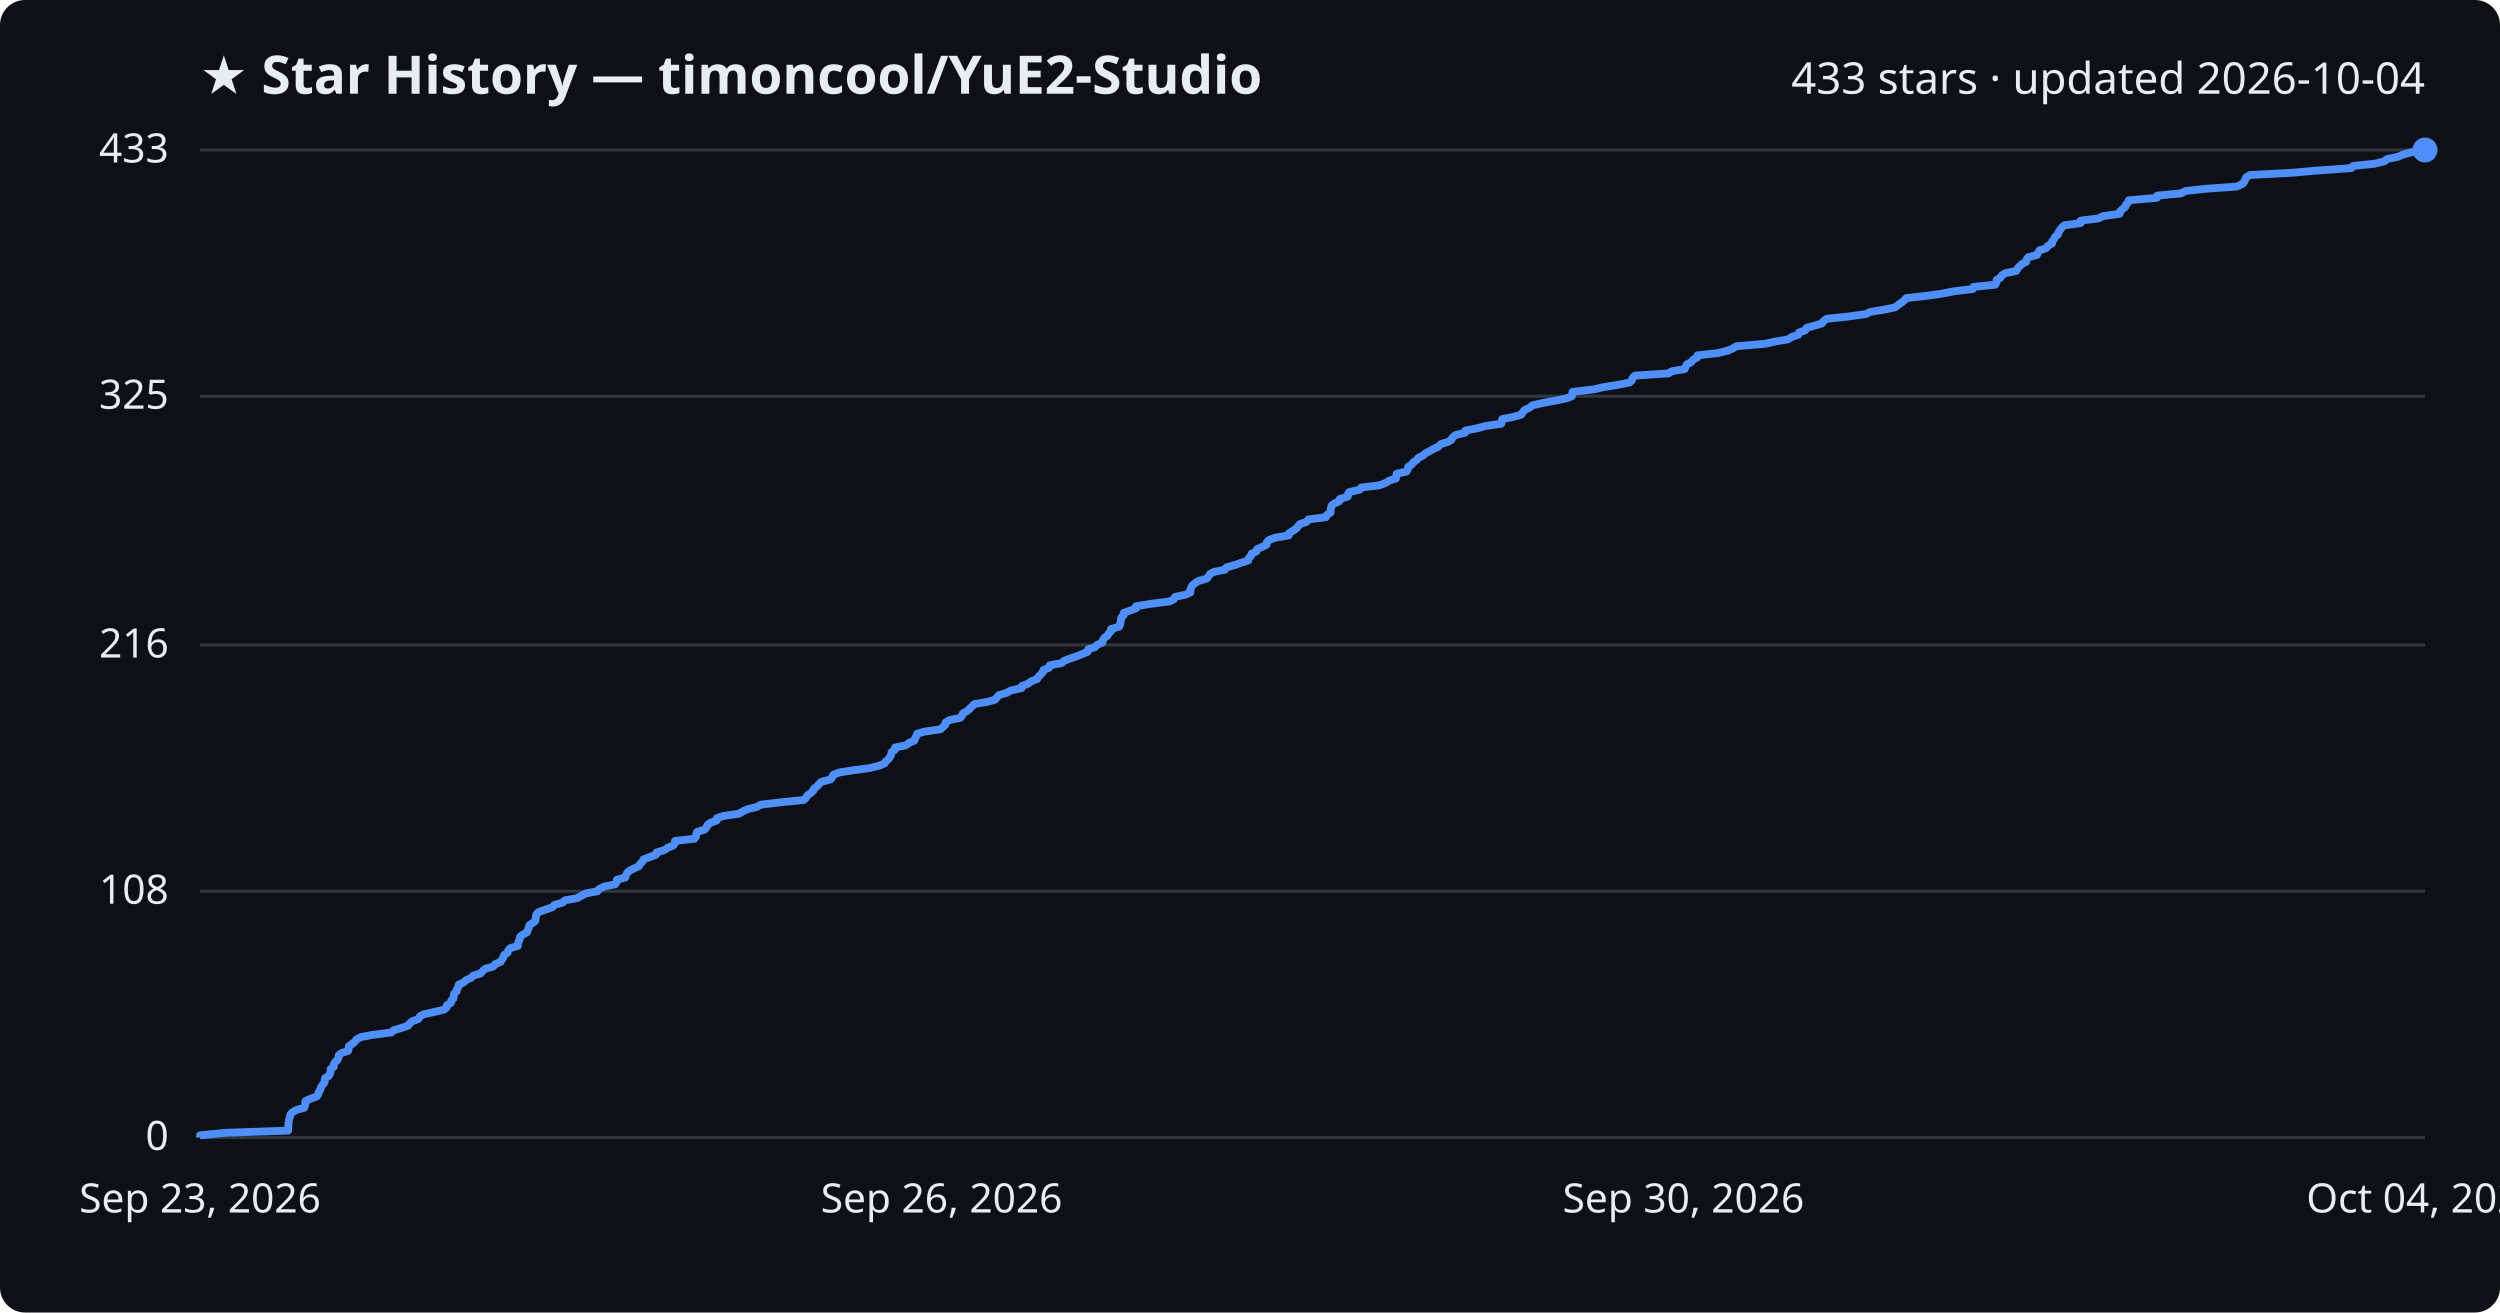
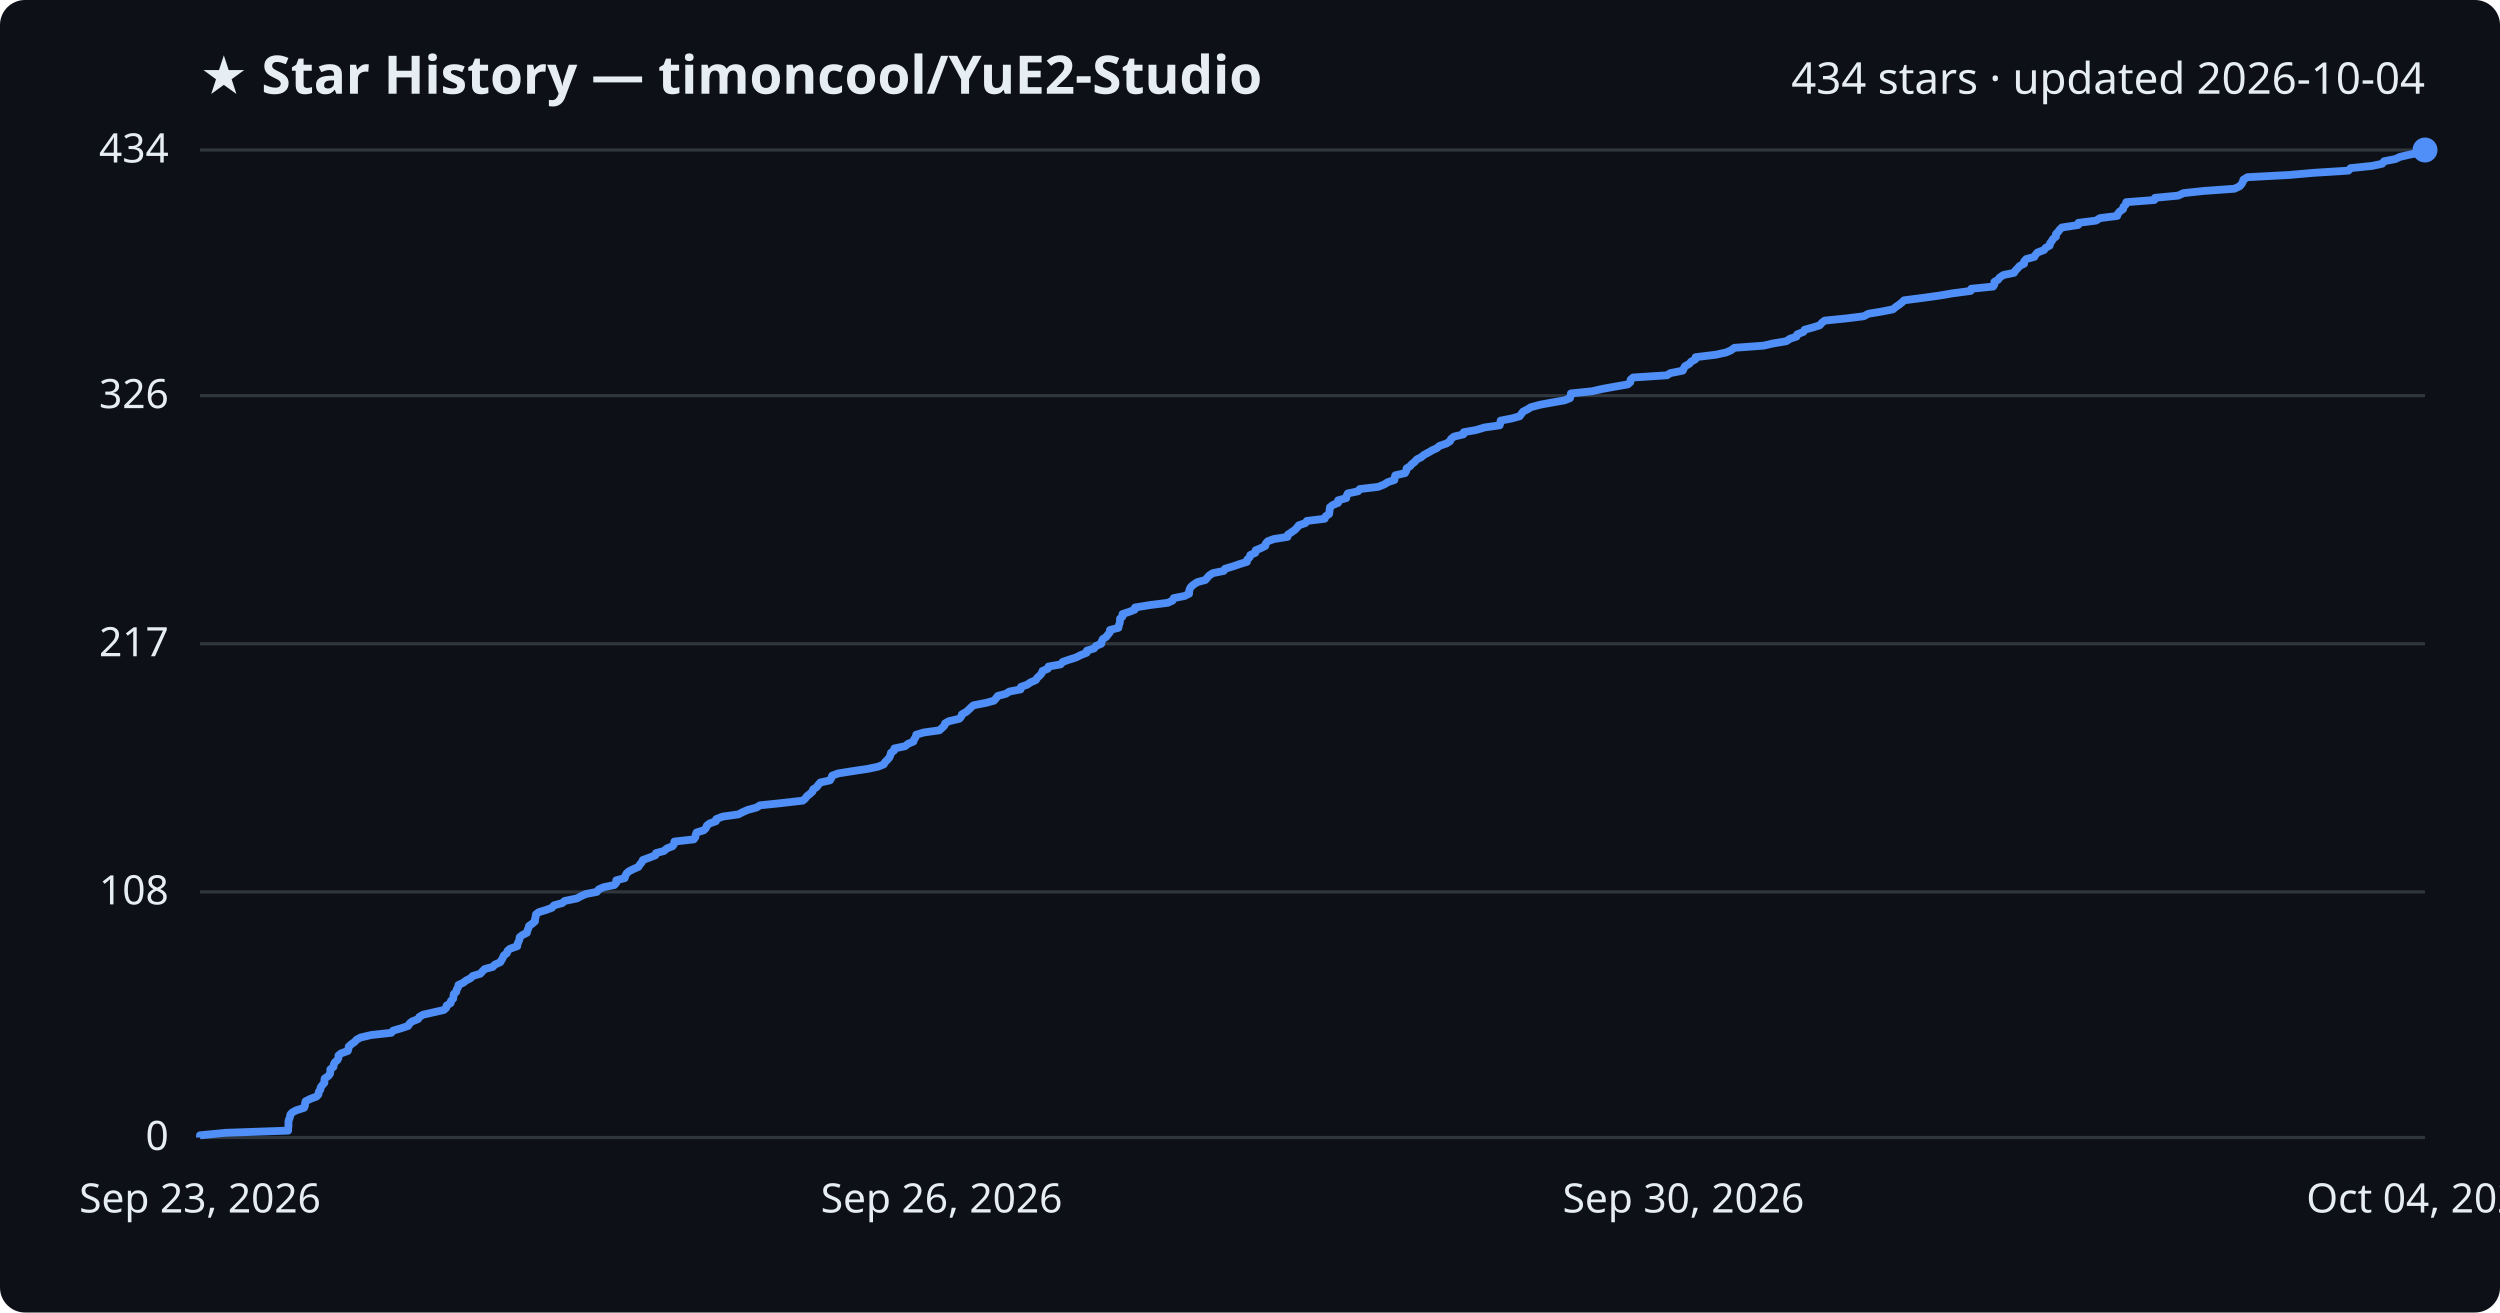
<svg xmlns="http://www.w3.org/2000/svg" viewBox="0 0 800 420" font-family="Segoe UI, sans-serif">
  <rect width="800" height="420" fill="#0d1117" rx="8" />
  <text x="64" y="30" fill="#e6edf3" font-size="17" font-weight="700">★ Star History — timoncool/YuE2-Studio</text>
-   <text x="776" y="30" fill="#e6edf3" font-size="14" text-anchor="end">433 stars · updated 2026-10-04</text>
+   <text x="776" y="30" fill="#e6edf3" font-size="14" text-anchor="end">434 stars · updated 2026-10-04</text>
  <line x1="64" y1="364.0" x2="776" y2="364.0" stroke="#30363d" stroke-width="1" />
  <text x="54" y="368.0" fill="#e6edf3" font-size="13" text-anchor="end">0</text>
-   <line x1="64" y1="285.2" x2="776" y2="285.2" stroke="#30363d" stroke-width="1" />
-   <text x="54" y="289.2" fill="#e6edf3" font-size="13" text-anchor="end">108</text>
-   <line x1="64" y1="206.4" x2="776" y2="206.4" stroke="#30363d" stroke-width="1" />
-   <text x="54" y="210.4" fill="#e6edf3" font-size="13" text-anchor="end">216</text>
-   <line x1="64" y1="126.8" x2="776" y2="126.8" stroke="#30363d" stroke-width="1" />
-   <text x="54" y="130.8" fill="#e6edf3" font-size="13" text-anchor="end">325</text>
+   <line x1="64" y1="285.4" x2="776" y2="285.4" stroke="#30363d" stroke-width="1" />
+   <text x="54" y="289.4" fill="#e6edf3" font-size="13" text-anchor="end">108</text>
+   <line x1="64" y1="206.0" x2="776" y2="206.0" stroke="#30363d" stroke-width="1" />
+   <text x="54" y="210.0" fill="#e6edf3" font-size="13" text-anchor="end">217</text>
+   <line x1="64" y1="126.6" x2="776" y2="126.6" stroke="#30363d" stroke-width="1" />
+   <text x="54" y="130.6" fill="#e6edf3" font-size="13" text-anchor="end">326</text>
  <line x1="64" y1="48.0" x2="776" y2="48.0" stroke="#30363d" stroke-width="1" />
-   <text x="54" y="52.0" fill="#e6edf3" font-size="13" text-anchor="end">433</text>
-   <path d="M64.0,364.0 L64.0,363.3 L72.1,362.5 L92.2,361.8 L92.2,361.1 L92.3,360.4 L92.3,359.6 L92.4,358.9 L92.5,358.2 L92.8,357.4 L92.9,356.7 L93.5,356.0 L94.8,355.2 L97.3,354.5 L97.6,353.8 L97.7,353.1 L97.8,352.3 L99.4,351.6 L101.3,350.9 L101.9,350.1 L102.0,349.4 L102.5,348.7 L102.7,347.9 L103.2,347.2 L103.8,346.5 L103.9,345.8 L104.0,345.0 L105.2,344.3 L105.6,343.6 L105.8,342.8 L105.8,342.1 L106.8,341.4 L106.8,340.6 L107.2,339.9 L108.0,339.2 L108.3,338.5 L108.4,337.7 L109.2,337.0 L111.4,336.3 L111.6,335.5 L111.6,334.8 L112.6,334.1 L113.6,333.3 L114.1,332.6 L115.4,331.9 L118.9,331.2 L125.2,330.4 L125.9,329.7 L128.3,329.0 L130.6,328.2 L131.1,327.5 L131.9,326.8 L133.9,326.1 L134.3,325.3 L135.5,324.6 L138.6,323.9 L142.1,323.1 L142.9,322.4 L143.0,321.7 L144.3,320.9 L144.4,320.2 L145.1,319.5 L145.2,318.8 L145.3,318.0 L146.1,317.3 L146.2,316.6 L146.7,315.8 L146.8,315.1 L148.3,314.4 L149.2,313.6 L150.8,312.9 L151.4,312.2 L153.8,311.5 L154.5,310.7 L155.3,310.0 L157.8,309.3 L158.5,308.5 L160.2,307.8 L160.6,307.1 L161.1,306.3 L161.3,305.6 L162.4,304.9 L162.6,304.2 L163.3,303.4 L165.7,302.7 L165.7,302.0 L166.0,301.2 L166.3,300.5 L166.4,299.8 L167.4,299.0 L168.7,298.3 L168.9,297.6 L169.2,296.9 L169.4,296.1 L170.4,295.4 L171.3,294.7 L171.4,293.9 L171.5,293.2 L171.7,292.5 L172.5,291.8 L174.8,291.0 L176.8,290.3 L177.4,289.6 L180.1,288.8 L180.8,288.1 L184.7,287.4 L186.1,286.6 L187.5,285.9 L191.2,285.2 L191.7,284.5 L193.3,283.7 L196.8,283.0 L197.3,282.3 L197.4,281.5 L200.1,280.8 L200.3,280.1 L200.7,279.3 L201.5,278.6 L202.9,277.9 L204.4,277.2 L204.9,276.4 L205.6,275.7 L205.9,275.0 L208.1,274.2 L209.9,273.5 L210.1,272.8 L212.7,272.0 L213.6,271.3 L215.4,270.6 L215.9,269.9 L216.0,269.1 L222.2,268.4 L222.7,267.7 L222.8,266.9 L223.1,266.2 L225.4,265.5 L226.1,264.7 L226.4,264.0 L227.3,263.3 L229.3,262.6 L229.4,261.8 L231.5,261.1 L236.5,260.4 L237.8,259.6 L239.4,258.9 L242.3,258.2 L243.4,257.5 L250.2,256.7 L257.2,256.0 L257.9,255.3 L258.4,254.5 L259.4,253.8 L260.2,253.1 L260.5,252.3 L261.5,251.6 L262.1,250.9 L262.8,250.2 L265.8,249.4 L266.3,248.7 L266.6,248.0 L268.5,247.2 L272.9,246.5 L278.2,245.8 L281.4,245.0 L283.1,244.3 L283.5,243.6 L284.3,242.9 L284.9,242.1 L285.2,241.4 L285.3,240.7 L286.4,239.9 L286.4,239.2 L289.9,238.5 L290.9,237.7 L292.6,237.0 L292.8,236.3 L293.2,235.6 L293.5,234.8 L295.9,234.1 L300.9,233.4 L301.8,232.6 L302.5,231.9 L302.6,231.2 L303.9,230.4 L307.3,229.7 L307.9,229.0 L308.1,228.3 L309.5,227.5 L310.3,226.8 L311.0,226.1 L311.8,225.3 L315.9,224.6 L318.4,223.9 L319.0,223.2 L319.7,222.4 L322.2,221.7 L323.3,221.0 L326.9,220.2 L327.0,219.5 L329.0,218.8 L330.0,218.0 L331.9,217.3 L332.2,216.6 L333.0,215.9 L333.7,215.1 L333.9,214.4 L335.7,213.7 L335.9,212.9 L339.7,212.2 L340.5,211.5 L342.5,210.7 L344.6,210.0 L346.3,209.3 L348.0,208.6 L348.2,207.8 L350.4,207.1 L351.0,206.4 L352.8,205.6 L352.9,204.9 L353.3,204.2 L354.4,203.4 L354.8,202.7 L355.5,202.0 L355.5,201.3 L358.2,200.5 L358.4,199.8 L358.6,199.1 L358.7,198.3 L358.8,197.6 L359.6,196.9 L359.6,196.1 L361.6,195.4 L363.5,194.7 L363.5,194.0 L368.4,193.2 L374.1,192.5 L375.6,191.8 L376.0,191.0 L379.4,190.3 L380.9,189.6 L380.9,188.8 L381.1,188.1 L381.5,187.4 L382.3,186.7 L383.5,185.9 L386.1,185.2 L386.7,184.5 L387.2,183.7 L388.5,183.0 L392.0,182.3 L392.4,181.6 L395.2,180.8 L397.1,180.1 L399.4,179.4 L399.6,178.6 L400.3,177.9 L400.5,177.2 L402.1,176.4 L402.3,175.7 L403.9,175.0 L405.3,174.3 L405.4,173.5 L406.1,172.8 L408.0,172.1 L412.4,171.3 L412.5,170.6 L413.7,169.9 L414.8,169.1 L415.4,168.4 L416.0,167.7 L418.1,167.0 L418.7,166.2 L424.3,165.5 L424.6,164.8 L425.8,164.0 L425.8,163.3 L425.9,162.6 L426.1,161.8 L427.0,161.1 L428.6,160.4 L428.7,159.7 L431.3,158.9 L431.3,158.2 L431.7,157.5 L435.1,156.7 L435.6,156.0 L441.4,155.3 L443.5,154.5 L444.6,153.8 L446.7,153.1 L446.8,152.4 L446.9,151.6 L450.1,150.9 L450.5,150.2 L450.6,149.4 L451.7,148.7 L452.2,148.0 L453.2,147.3 L453.9,146.5 L455.3,145.8 L456.1,145.1 L457.6,144.3 L458.8,143.6 L460.3,142.9 L461.1,142.1 L463.4,141.4 L464.5,140.7 L464.8,140.0 L465.8,139.2 L468.8,138.5 L468.9,137.8 L472.9,137.0 L475.5,136.3 L480.4,135.6 L480.6,134.8 L480.7,134.1 L484.3,133.4 L486.8,132.7 L487.3,131.9 L487.9,131.2 L489.4,130.5 L490.4,129.7 L493.5,129.0 L497.2,128.3 L501.2,127.5 L503.0,126.8 L503.1,126.1 L503.2,125.4 L510.0,124.6 L513.0,123.9 L517.4,123.2 L521.5,122.4 L522.2,121.7 L522.4,121.0 L523.2,120.2 L533.9,119.5 L535.0,118.8 L539.1,118.1 L539.4,117.3 L539.8,116.6 L541.2,115.9 L541.8,115.1 L543.1,114.4 L543.2,113.7 L549.7,113.0 L552.9,112.2 L554.5,111.5 L555.6,110.8 L565.0,110.0 L568.0,109.3 L572.2,108.6 L573.4,107.8 L575.5,107.1 L575.7,106.4 L577.7,105.7 L578.1,104.9 L580.7,104.2 L583.0,103.5 L583.6,102.7 L584.6,102.0 L591.4,101.3 L597.1,100.5 L598.5,99.8 L602.8,99.1 L606.3,98.4 L607.4,97.6 L608.4,96.9 L609.3,96.2 L610.0,95.4 L616.2,94.7 L621.2,94.0 L625.3,93.2 L631.3,92.5 L631.5,91.8 L638.5,91.1 L638.9,90.3 L638.9,89.6 L640.1,88.9 L640.6,88.1 L641.8,87.4 L645.2,86.7 L645.6,85.9 L646.3,85.2 L647.0,84.5 L648.4,83.8 L648.5,83.0 L649.1,82.3 L651.8,81.6 L652.2,80.8 L652.7,80.1 L654.8,79.4 L655.3,78.7 L656.7,77.9 L656.7,77.2 L657.3,76.5 L657.7,75.7 L658.6,75.0 L658.7,74.3 L659.3,73.5 L659.8,72.8 L660.6,72.1 L665.8,71.4 L665.8,70.6 L671.5,69.9 L672.8,69.2 L678.3,68.4 L678.4,67.7 L679.1,67.0 L680.1,66.2 L680.3,65.5 L681.0,64.8 L681.2,64.1 L690.2,63.3 L690.3,62.6 L697.8,61.9 L699.5,61.1 L705.9,60.4 L715.8,59.7 L717.5,58.9 L718.1,58.2 L718.5,57.5 L718.7,56.8 L720.0,56.0 L733.3,55.3 L741.2,54.6 L752.4,53.8 L753.0,53.1 L759.9,52.4 L763.1,51.6 L763.8,50.9 L767.3,50.2 L768.8,49.5 L771.8,48.7 L776.0,48.0 L776.0,48.0" fill="none" stroke="#4f8ff7" stroke-width="2.5" stroke-linejoin="round" />
+   <text x="54" y="52.0" fill="#e6edf3" font-size="13" text-anchor="end">434</text>
+   <path d="M64.0,364.0 L64.0,363.3 L72.1,362.5 L92.2,361.8 L92.2,361.1 L92.3,360.4 L92.3,359.6 L92.3,358.9 L92.5,358.2 L92.8,357.4 L92.9,356.7 L93.5,356.0 L94.8,355.3 L97.3,354.5 L97.6,353.8 L97.6,353.1 L97.8,352.4 L99.4,351.6 L101.3,350.9 L101.9,350.2 L102.0,349.4 L102.5,348.7 L102.6,348.0 L103.1,347.3 L103.8,346.5 L103.8,345.8 L103.9,345.1 L105.1,344.3 L105.6,343.6 L105.7,342.9 L105.7,342.2 L106.7,341.4 L106.8,340.7 L107.1,340.0 L108.0,339.2 L108.3,338.5 L108.3,337.8 L109.1,337.1 L111.3,336.3 L111.5,335.6 L111.6,334.9 L112.5,334.1 L113.5,333.4 L114.1,332.7 L115.4,332.0 L118.8,331.2 L125.2,330.5 L125.8,329.8 L128.2,329.1 L130.6,328.3 L131.0,327.6 L131.8,326.9 L133.8,326.1 L134.2,325.4 L135.4,324.7 L138.5,324.0 L142.0,323.2 L142.8,322.5 L142.9,321.8 L144.2,321.0 L144.3,320.3 L145.0,319.6 L145.1,318.9 L145.2,318.1 L146.0,317.4 L146.1,316.7 L146.6,315.9 L146.7,315.2 L148.2,314.5 L149.1,313.8 L150.6,313.0 L151.3,312.3 L153.7,311.6 L154.4,310.8 L155.1,310.1 L157.7,309.4 L158.3,308.7 L160.1,307.9 L160.5,307.2 L160.9,306.5 L161.2,305.8 L162.2,305.0 L162.4,304.3 L163.2,303.6 L165.5,302.8 L165.6,302.1 L165.9,301.4 L166.2,300.7 L166.3,299.9 L167.2,299.2 L168.6,298.5 L168.8,297.7 L169.1,297.0 L169.3,296.3 L170.3,295.6 L171.2,294.8 L171.2,294.1 L171.4,293.4 L171.5,292.6 L172.4,291.9 L174.7,291.2 L176.6,290.5 L177.3,289.7 L179.9,289.0 L180.7,288.3 L184.6,287.5 L185.9,286.8 L187.4,286.1 L191.0,285.4 L191.6,284.6 L193.2,283.9 L196.6,283.2 L197.2,282.5 L197.2,281.7 L199.9,281.0 L200.1,280.3 L200.5,279.5 L201.3,278.8 L202.7,278.1 L204.3,277.4 L204.8,276.6 L205.4,275.9 L205.7,275.2 L207.9,274.4 L209.7,273.7 L209.9,273.0 L212.5,272.3 L213.4,271.5 L215.2,270.8 L215.7,270.1 L215.8,269.3 L222.0,268.6 L222.5,267.9 L222.6,267.2 L222.9,266.4 L225.2,265.7 L225.9,265.0 L226.2,264.2 L227.1,263.5 L229.1,262.8 L229.2,262.1 L231.3,261.3 L236.3,260.6 L237.6,259.9 L239.2,259.2 L242.1,258.4 L243.2,257.7 L250.0,257.0 L256.9,256.2 L257.7,255.5 L258.2,254.8 L259.1,254.1 L260.0,253.3 L260.2,252.6 L261.3,251.9 L261.9,251.1 L262.5,250.4 L265.6,249.7 L266.0,249.0 L266.3,248.2 L268.2,247.5 L272.6,246.8 L277.9,246.0 L281.1,245.3 L282.8,244.6 L283.2,243.9 L284.0,243.1 L284.6,242.4 L284.9,241.7 L285.1,240.9 L286.1,240.2 L286.2,239.5 L289.6,238.8 L290.6,238.0 L292.3,237.3 L292.5,236.6 L293.0,235.9 L293.2,235.1 L295.6,234.4 L300.6,233.7 L301.5,232.9 L302.2,232.2 L302.4,231.5 L303.6,230.8 L307.0,230.0 L307.6,229.3 L307.8,228.6 L309.2,227.8 L310.0,227.1 L310.7,226.4 L311.5,225.7 L315.6,224.9 L318.1,224.2 L318.7,223.5 L319.3,222.7 L321.9,222.0 L323.0,221.3 L326.6,220.6 L326.7,219.8 L328.7,219.1 L329.7,218.4 L331.5,217.6 L331.9,216.9 L332.7,216.2 L333.3,215.5 L333.6,214.7 L335.3,214.0 L335.5,213.3 L339.4,212.6 L340.1,211.8 L342.1,211.1 L344.3,210.4 L345.9,209.6 L347.7,208.9 L347.8,208.2 L350.1,207.5 L350.7,206.7 L352.4,206.0 L352.5,205.3 L352.9,204.5 L354.0,203.8 L354.5,203.1 L355.1,202.4 L355.2,201.6 L357.9,200.9 L358.0,200.2 L358.3,199.4 L358.4,198.7 L358.4,198.0 L359.2,197.3 L359.2,196.5 L361.3,195.8 L363.1,195.1 L363.2,194.4 L368.1,193.6 L373.7,192.9 L375.2,192.2 L375.6,191.4 L379.1,190.7 L380.5,190.0 L380.5,189.3 L380.7,188.5 L381.1,187.8 L381.9,187.1 L383.1,186.3 L385.7,185.6 L386.3,184.9 L386.9,184.2 L388.1,183.4 L391.6,182.7 L392.0,182.0 L394.7,181.2 L396.7,180.5 L399.0,179.8 L399.1,179.1 L399.9,178.3 L400.1,177.6 L401.7,176.9 L401.8,176.1 L403.5,175.4 L404.9,174.7 L405.0,174.0 L405.7,173.2 L407.6,172.5 L412.0,171.8 L412.1,171.1 L413.3,170.3 L414.3,169.6 L415.0,168.9 L415.6,168.1 L417.7,167.4 L418.2,166.7 L423.9,166.0 L424.2,165.2 L425.3,164.5 L425.4,163.8 L425.5,163.0 L425.6,162.3 L426.5,161.6 L428.2,160.9 L428.2,160.1 L430.8,159.4 L430.9,158.7 L431.3,157.9 L434.6,157.2 L435.1,156.5 L441.0,155.8 L443.0,155.0 L444.1,154.3 L446.2,153.6 L446.3,152.8 L446.5,152.1 L449.6,151.4 L450.0,150.7 L450.1,149.9 L451.2,149.2 L451.8,148.5 L452.7,147.8 L453.4,147.0 L454.8,146.3 L455.6,145.6 L457.1,144.8 L458.3,144.1 L459.8,143.4 L460.6,142.7 L462.9,141.9 L464.0,141.2 L464.3,140.5 L465.3,139.7 L468.3,139.0 L468.4,138.3 L472.4,137.6 L475.0,136.8 L479.9,136.1 L480.1,135.4 L480.2,134.6 L483.8,133.9 L486.3,133.2 L486.8,132.5 L487.4,131.7 L488.8,131.0 L489.9,130.3 L492.9,129.5 L496.7,128.8 L500.7,128.1 L502.4,127.4 L502.6,126.6 L502.7,125.9 L509.5,125.2 L512.5,124.5 L516.9,123.7 L520.9,123.0 L521.7,122.3 L521.8,121.5 L522.6,120.8 L533.4,120.1 L534.5,119.4 L538.5,118.6 L538.8,117.9 L539.2,117.2 L540.6,116.4 L541.2,115.7 L542.5,115.0 L542.6,114.3 L549.1,113.5 L552.3,112.8 L553.9,112.1 L555.0,111.3 L564.4,110.6 L567.4,109.9 L571.6,109.2 L572.8,108.4 L574.9,107.7 L575.1,107.0 L577.1,106.2 L577.5,105.5 L580.1,104.8 L582.3,104.1 L583.0,103.3 L583.9,102.6 L590.8,101.9 L596.4,101.2 L597.9,100.4 L602.1,99.7 L605.7,99.0 L606.7,98.2 L607.7,97.5 L608.6,96.8 L609.3,96.1 L615.5,95.3 L620.5,94.6 L624.6,93.9 L630.6,93.1 L630.8,92.4 L637.8,91.7 L638.2,91.0 L638.2,90.2 L639.4,89.5 L639.9,88.8 L641.1,88.0 L644.5,87.3 L644.9,86.6 L645.6,85.9 L646.3,85.1 L647.7,84.4 L647.7,83.7 L648.4,82.9 L651.0,82.2 L651.4,81.5 L652.0,80.8 L654.1,80.0 L654.6,79.3 L655.9,78.6 L656.0,77.9 L656.6,77.1 L657.0,76.4 L657.9,75.7 L657.9,74.9 L658.6,74.2 L659.1,73.5 L659.8,72.8 L665.0,72.0 L665.1,71.3 L670.7,70.6 L672.0,69.8 L677.5,69.1 L677.7,68.4 L678.3,67.7 L679.4,66.9 L679.5,66.2 L680.2,65.5 L680.4,64.7 L689.4,64.0 L689.6,63.3 L697.0,62.6 L698.7,61.8 L705.2,61.1 L715.0,60.4 L716.7,59.6 L717.3,58.9 L717.7,58.2 L717.9,57.5 L719.2,56.7 L732.4,56.0 L740.4,55.3 L751.5,54.6 L752.2,53.8 L759.0,53.1 L762.3,52.4 L762.9,51.6 L766.5,50.9 L768.0,50.2 L771.0,49.5 L775.1,48.7 L776.0,48.0 L776.0,48.0" fill="none" stroke="#4f8ff7" stroke-width="2.5" stroke-linejoin="round" />
  <circle cx="776.0" cy="48.0" r="4" fill="#4f8ff7" />
  <text x="64.0" y="388" fill="#e6edf3" font-size="13" text-anchor="middle">Sep 23, 2026</text>
  <text x="301.3" y="388" fill="#e6edf3" font-size="13" text-anchor="middle">Sep 26, 2026</text>
  <text x="538.7" y="388" fill="#e6edf3" font-size="13" text-anchor="middle">Sep 30, 2026</text>
  <text x="776.0" y="388" fill="#e6edf3" font-size="13" text-anchor="middle">Oct 04, 2026</text>
</svg>
